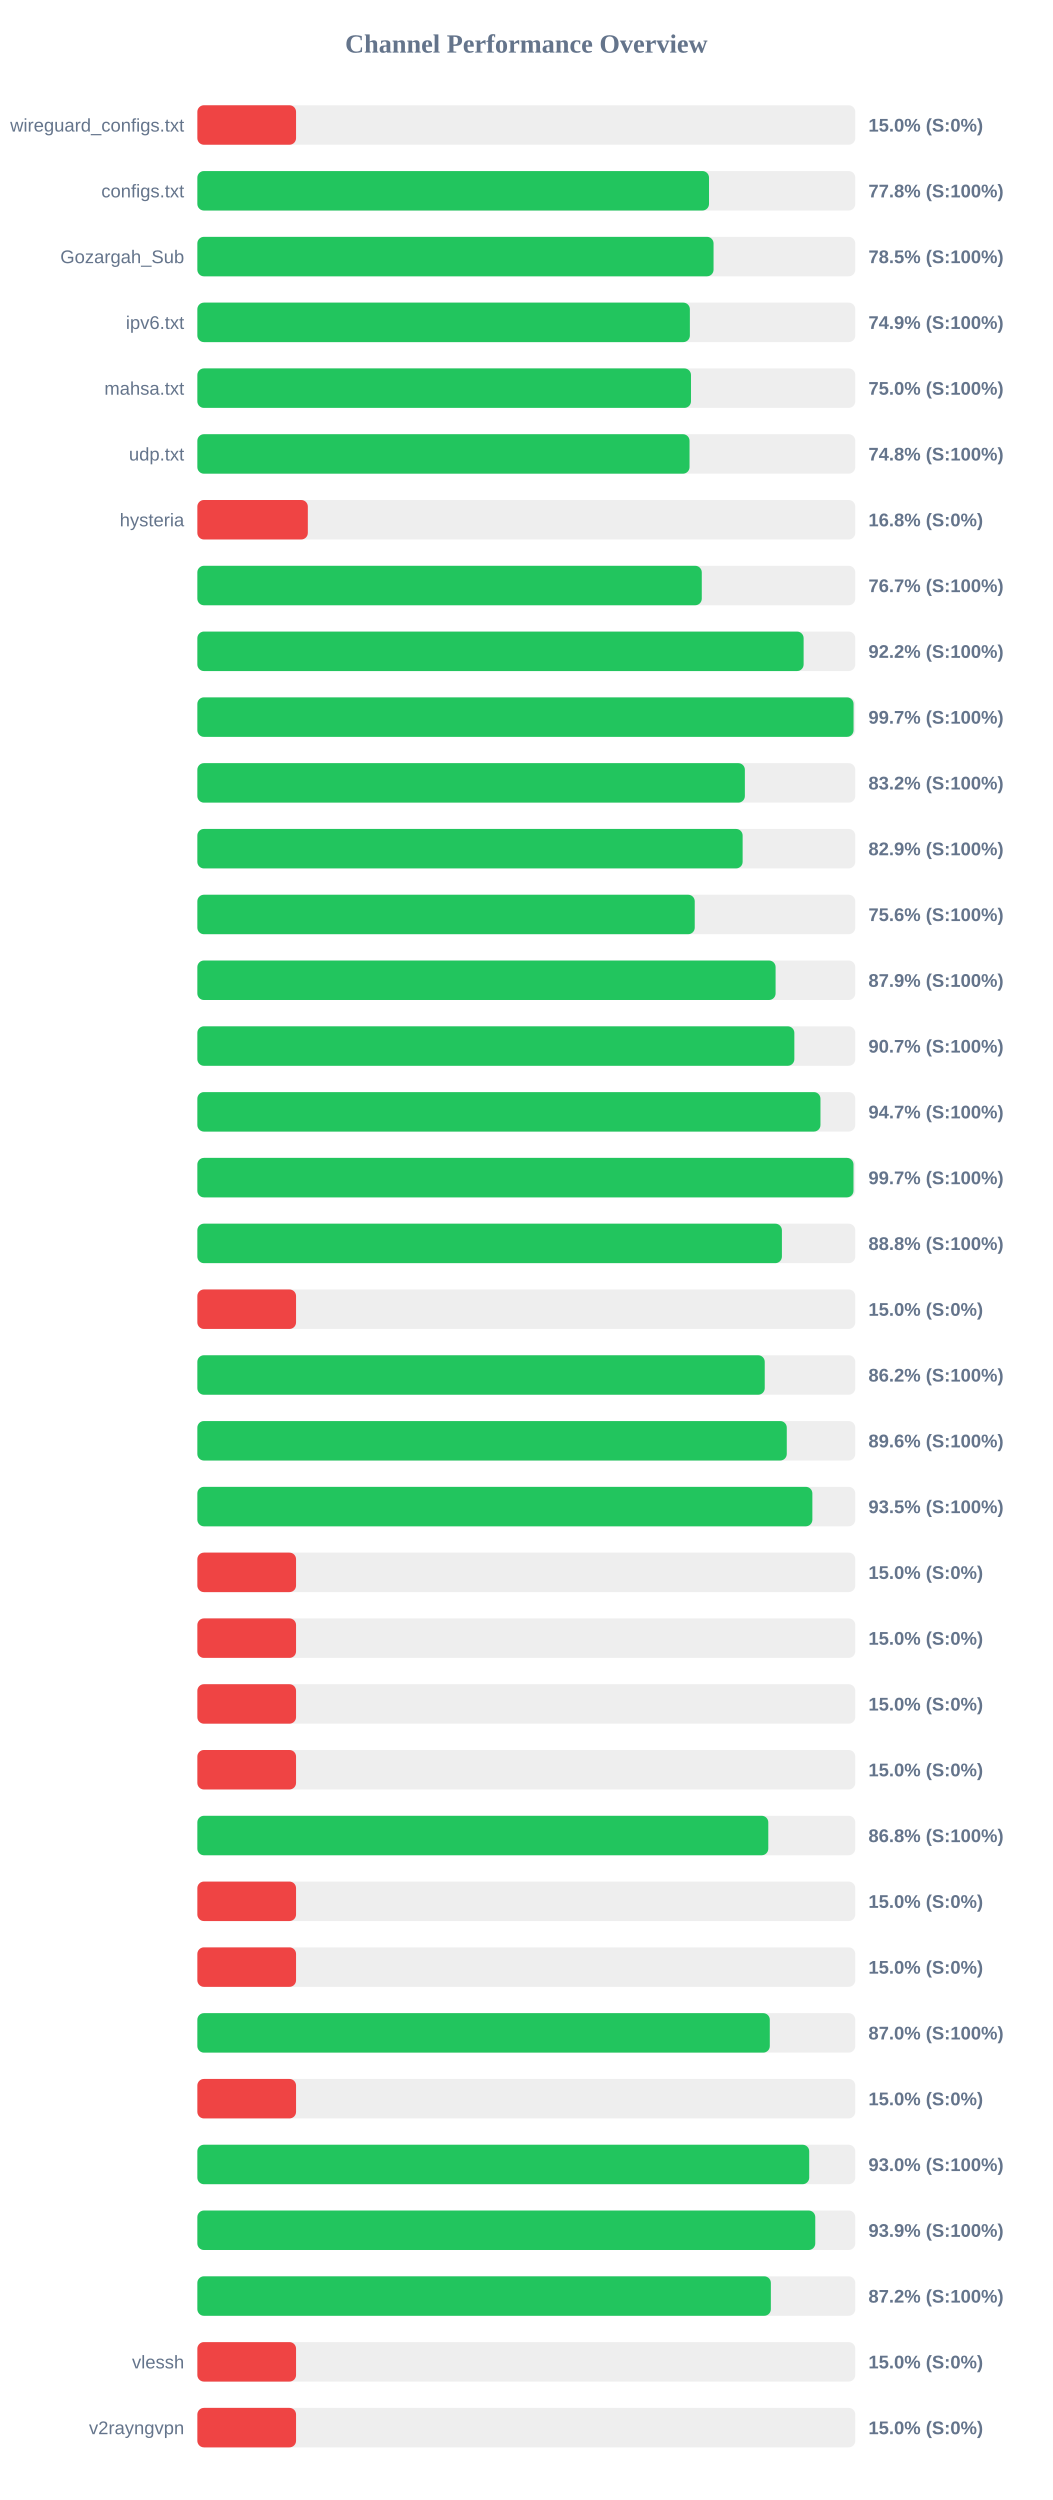
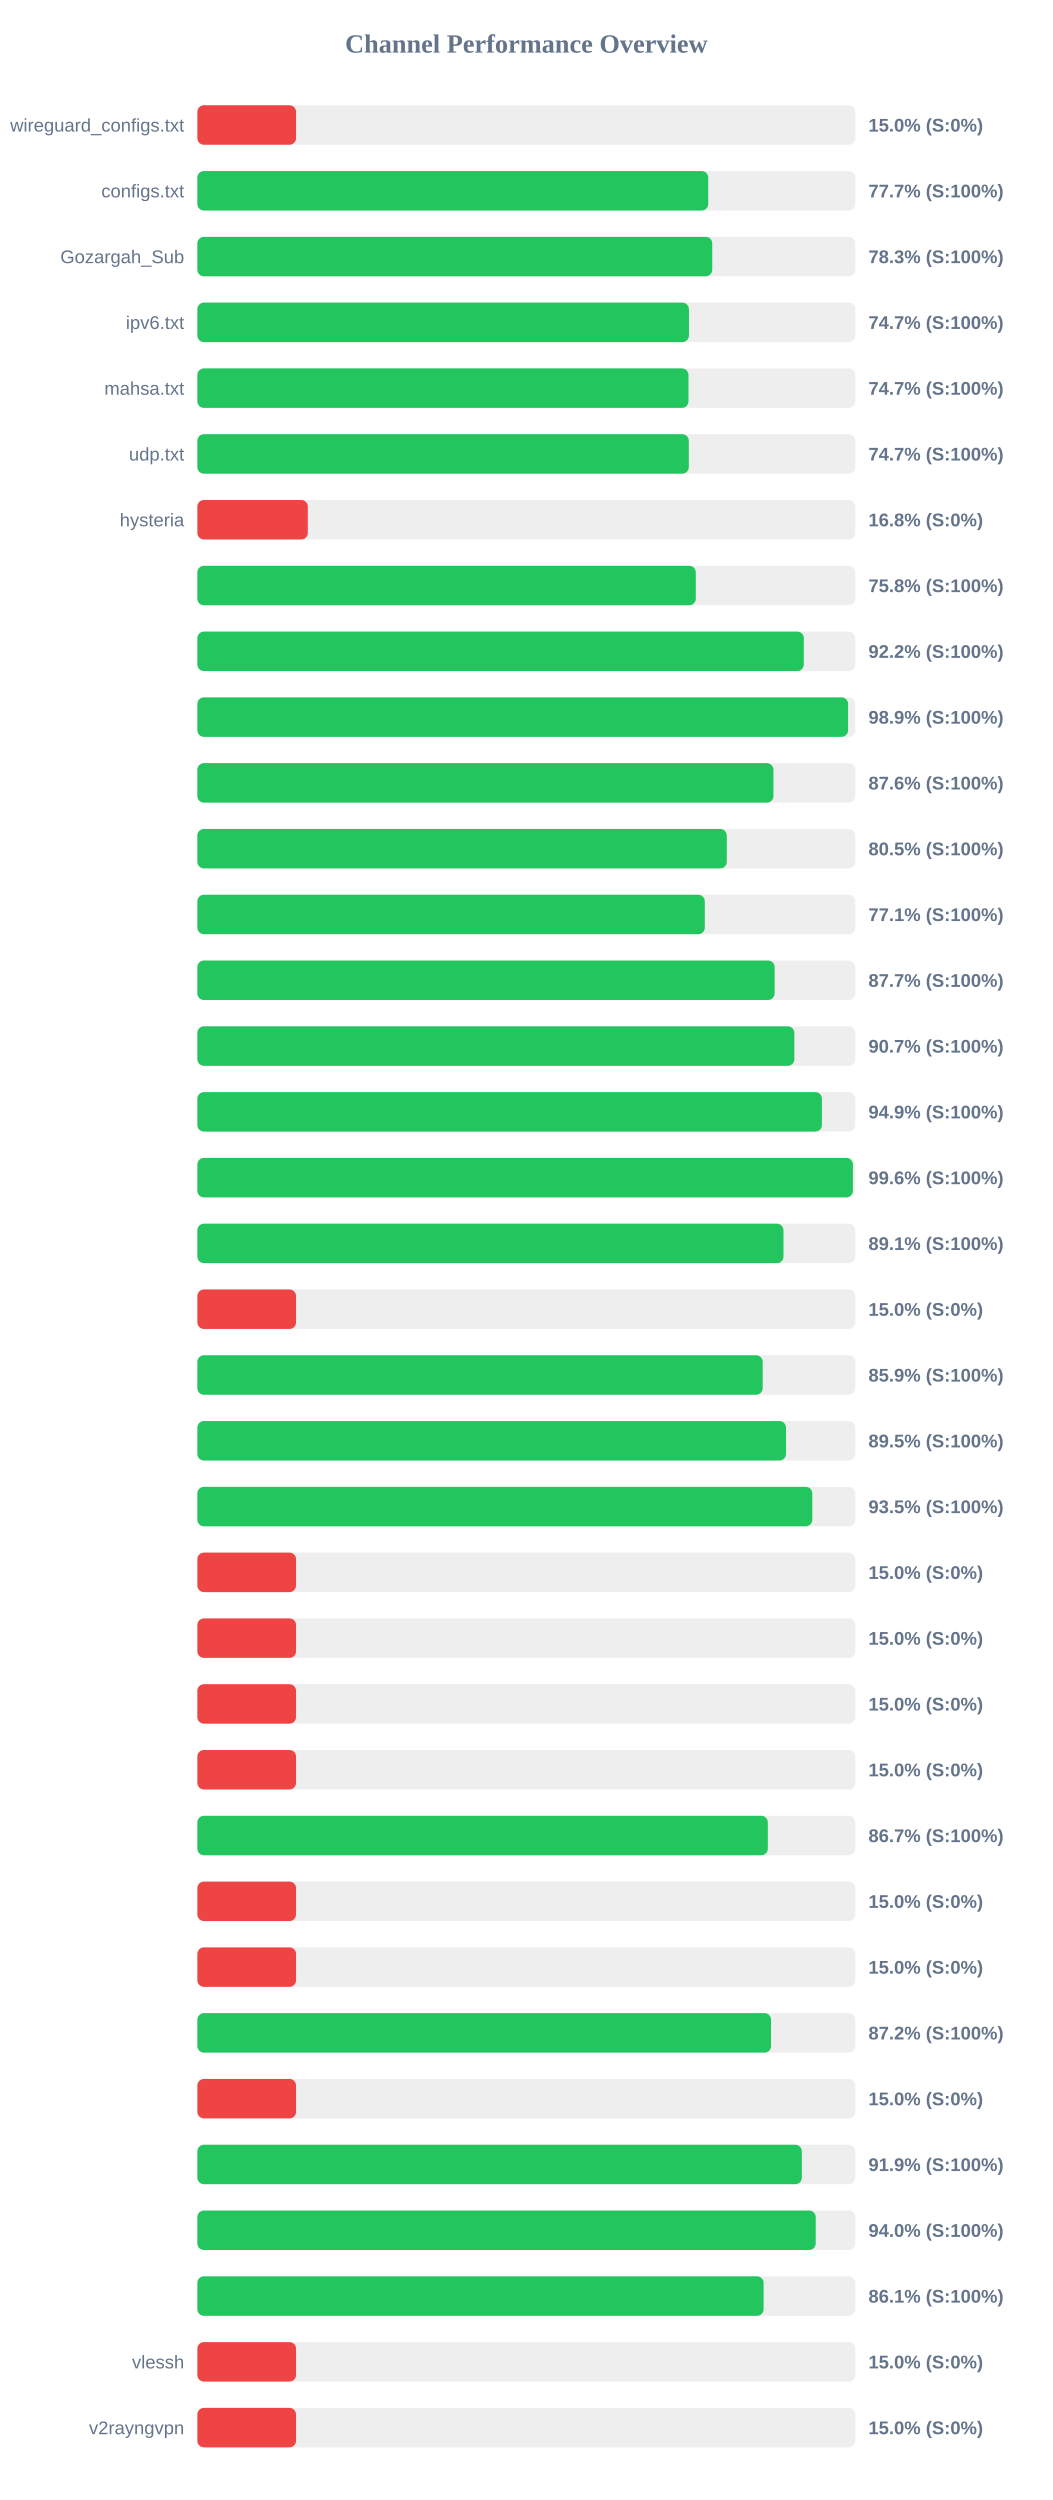
<svg xmlns="http://www.w3.org/2000/svg" width="800" height="1900" version="1.1">
  <style>
        .row { font: 14px Arial; fill: #64748b; }
        .score { font: bold 14px Arial; fill: #64748b; }
    </style>
  <text x="400" y="40" text-anchor="middle" font-size="20px" font-weight="bold" fill="#64748b">Channel Performance Overview</text>
  <rect x="150" y="80" width="500" height="30" fill="#eee" rx="5" />
  <rect x="150" y="80" width="75.0" height="30" fill="#ef4444" rx="5" />
  <text x="140" y="100" text-anchor="end" class="row">wireguard_configs.txt</text>
  <text x="660" y="100" text-anchor="start" class="score">15.0% (S:0%)</text>
  <rect x="150" y="130" width="500" height="30" fill="#eee" rx="5" />
-   <rect x="150" y="130" width="388.85" height="30" fill="#22c55e" rx="5" />
+   <rect x="150" y="130" width="388.25" height="30" fill="#22c55e" rx="5" />
  <text x="140" y="150" text-anchor="end" class="row">configs.txt</text>
-   <text x="660" y="150" text-anchor="start" class="score">77.8% (S:100%)</text>
+   <text x="660" y="150" text-anchor="start" class="score">77.7% (S:100%)</text>
  <rect x="150" y="180" width="500" height="30" fill="#eee" rx="5" />
-   <rect x="150" y="180" width="392.3" height="30" fill="#22c55e" rx="5" />
+   <rect x="150" y="180" width="391.3" height="30" fill="#22c55e" rx="5" />
  <text x="140" y="200" text-anchor="end" class="row">Gozargah_Sub</text>
-   <text x="660" y="200" text-anchor="start" class="score">78.5% (S:100%)</text>
+   <text x="660" y="200" text-anchor="start" class="score">78.3% (S:100%)</text>
  <rect x="150" y="230" width="500" height="30" fill="#eee" rx="5" />
-   <rect x="150" y="230" width="374.3" height="30" fill="#22c55e" rx="5" />
+   <rect x="150" y="230" width="373.6" height="30" fill="#22c55e" rx="5" />
  <text x="140" y="250" text-anchor="end" class="row">ipv6.txt</text>
-   <text x="660" y="250" text-anchor="start" class="score">74.9% (S:100%)</text>
+   <text x="660" y="250" text-anchor="start" class="score">74.7% (S:100%)</text>
  <rect x="150" y="280" width="500" height="30" fill="#eee" rx="5" />
-   <rect x="150" y="280" width="375.15" height="30" fill="#22c55e" rx="5" />
+   <rect x="150" y="280" width="373.25" height="30" fill="#22c55e" rx="5" />
  <text x="140" y="300" text-anchor="end" class="row">mahsa.txt</text>
-   <text x="660" y="300" text-anchor="start" class="score">75.0% (S:100%)</text>
+   <text x="660" y="300" text-anchor="start" class="score">74.7% (S:100%)</text>
  <rect x="150" y="330" width="500" height="30" fill="#eee" rx="5" />
-   <rect x="150" y="330" width="374.05" height="30" fill="#22c55e" rx="5" />
+   <rect x="150" y="330" width="373.5" height="30" fill="#22c55e" rx="5" />
  <text x="140" y="350" text-anchor="end" class="row">udp.txt</text>
-   <text x="660" y="350" text-anchor="start" class="score">74.8% (S:100%)</text>
+   <text x="660" y="350" text-anchor="start" class="score">74.7% (S:100%)</text>
  <rect x="150" y="380" width="500" height="30" fill="#eee" rx="5" />
  <rect x="150" y="380" width="83.95" height="30" fill="#ef4444" rx="5" />
  <text x="140" y="400" text-anchor="end" class="row">hysteria</text>
  <text x="660" y="400" text-anchor="start" class="score">16.8% (S:0%)</text>
  <rect x="150" y="430" width="500" height="30" fill="#eee" rx="5" />
-   <rect x="150" y="430" width="383.35" height="30" fill="#22c55e" rx="5" />
+   <rect x="150" y="430" width="378.8" height="30" fill="#22c55e" rx="5" />
  <text x="140" y="450" text-anchor="end" class="row" />
-   <text x="660" y="450" text-anchor="start" class="score">76.7% (S:100%)</text>
+   <text x="660" y="450" text-anchor="start" class="score">75.8% (S:100%)</text>
  <rect x="150" y="480" width="500" height="30" fill="#eee" rx="5" />
-   <rect x="150" y="480" width="460.75" height="30" fill="#22c55e" rx="5" />
+   <rect x="150" y="480" width="460.9" height="30" fill="#22c55e" rx="5" />
  <text x="140" y="500" text-anchor="end" class="row" />
  <text x="660" y="500" text-anchor="start" class="score">92.2% (S:100%)</text>
  <rect x="150" y="530" width="500" height="30" fill="#eee" rx="5" />
-   <rect x="150" y="530" width="498.7" height="30" fill="#22c55e" rx="5" />
+   <rect x="150" y="530" width="494.55" height="30" fill="#22c55e" rx="5" />
  <text x="140" y="550" text-anchor="end" class="row" />
-   <text x="660" y="550" text-anchor="start" class="score">99.7% (S:100%)</text>
+   <text x="660" y="550" text-anchor="start" class="score">98.9% (S:100%)</text>
  <rect x="150" y="580" width="500" height="30" fill="#eee" rx="5" />
-   <rect x="150" y="580" width="416.1" height="30" fill="#22c55e" rx="5" />
+   <rect x="150" y="580" width="437.8" height="30" fill="#22c55e" rx="5" />
  <text x="140" y="600" text-anchor="end" class="row" />
-   <text x="660" y="600" text-anchor="start" class="score">83.2% (S:100%)</text>
+   <text x="660" y="600" text-anchor="start" class="score">87.6% (S:100%)</text>
  <rect x="150" y="630" width="500" height="30" fill="#eee" rx="5" />
-   <rect x="150" y="630" width="414.4" height="30" fill="#22c55e" rx="5" />
+   <rect x="150" y="630" width="402.35" height="30" fill="#22c55e" rx="5" />
  <text x="140" y="650" text-anchor="end" class="row" />
-   <text x="660" y="650" text-anchor="start" class="score">82.9% (S:100%)</text>
+   <text x="660" y="650" text-anchor="start" class="score">80.5% (S:100%)</text>
  <rect x="150" y="680" width="500" height="30" fill="#eee" rx="5" />
-   <rect x="150" y="680" width="378.0" height="30" fill="#22c55e" rx="5" />
+   <rect x="150" y="680" width="385.65" height="30" fill="#22c55e" rx="5" />
  <text x="140" y="700" text-anchor="end" class="row" />
-   <text x="660" y="700" text-anchor="start" class="score">75.6% (S:100%)</text>
+   <text x="660" y="700" text-anchor="start" class="score">77.1% (S:100%)</text>
  <rect x="150" y="730" width="500" height="30" fill="#eee" rx="5" />
-   <rect x="150" y="730" width="439.45" height="30" fill="#22c55e" rx="5" />
+   <rect x="150" y="730" width="438.7" height="30" fill="#22c55e" rx="5" />
  <text x="140" y="750" text-anchor="end" class="row" />
-   <text x="660" y="750" text-anchor="start" class="score">87.9% (S:100%)</text>
+   <text x="660" y="750" text-anchor="start" class="score">87.7% (S:100%)</text>
  <rect x="150" y="780" width="500" height="30" fill="#eee" rx="5" />
  <rect x="150" y="780" width="453.7" height="30" fill="#22c55e" rx="5" />
  <text x="140" y="800" text-anchor="end" class="row" />
  <text x="660" y="800" text-anchor="start" class="score">90.7% (S:100%)</text>
  <rect x="150" y="830" width="500" height="30" fill="#eee" rx="5" />
-   <rect x="150" y="830" width="473.55" height="30" fill="#22c55e" rx="5" />
+   <rect x="150" y="830" width="474.65" height="30" fill="#22c55e" rx="5" />
  <text x="140" y="850" text-anchor="end" class="row" />
-   <text x="660" y="850" text-anchor="start" class="score">94.7% (S:100%)</text>
+   <text x="660" y="850" text-anchor="start" class="score">94.9% (S:100%)</text>
  <rect x="150" y="880" width="500" height="30" fill="#eee" rx="5" />
-   <rect x="150" y="880" width="498.65" height="30" fill="#22c55e" rx="5" />
+   <rect x="150" y="880" width="498.2" height="30" fill="#22c55e" rx="5" />
  <text x="140" y="900" text-anchor="end" class="row" />
-   <text x="660" y="900" text-anchor="start" class="score">99.7% (S:100%)</text>
+   <text x="660" y="900" text-anchor="start" class="score">99.6% (S:100%)</text>
  <rect x="150" y="930" width="500" height="30" fill="#eee" rx="5" />
-   <rect x="150" y="930" width="444.25" height="30" fill="#22c55e" rx="5" />
+   <rect x="150" y="930" width="445.45" height="30" fill="#22c55e" rx="5" />
  <text x="140" y="950" text-anchor="end" class="row" />
-   <text x="660" y="950" text-anchor="start" class="score">88.8% (S:100%)</text>
+   <text x="660" y="950" text-anchor="start" class="score">89.1% (S:100%)</text>
  <rect x="150" y="980" width="500" height="30" fill="#eee" rx="5" />
  <rect x="150" y="980" width="75.0" height="30" fill="#ef4444" rx="5" />
  <text x="140" y="1000" text-anchor="end" class="row" />
  <text x="660" y="1000" text-anchor="start" class="score">15.0% (S:0%)</text>
  <rect x="150" y="1030" width="500" height="30" fill="#eee" rx="5" />
-   <rect x="150" y="1030" width="431.2" height="30" fill="#22c55e" rx="5" />
+   <rect x="150" y="1030" width="429.65" height="30" fill="#22c55e" rx="5" />
  <text x="140" y="1050" text-anchor="end" class="row" />
-   <text x="660" y="1050" text-anchor="start" class="score">86.2% (S:100%)</text>
+   <text x="660" y="1050" text-anchor="start" class="score">85.9% (S:100%)</text>
  <rect x="150" y="1080" width="500" height="30" fill="#eee" rx="5" />
-   <rect x="150" y="1080" width="447.95" height="30" fill="#22c55e" rx="5" />
+   <rect x="150" y="1080" width="447.35" height="30" fill="#22c55e" rx="5" />
  <text x="140" y="1100" text-anchor="end" class="row" />
-   <text x="660" y="1100" text-anchor="start" class="score">89.6% (S:100%)</text>
+   <text x="660" y="1100" text-anchor="start" class="score">89.5% (S:100%)</text>
  <rect x="150" y="1130" width="500" height="30" fill="#eee" rx="5" />
-   <rect x="150" y="1130" width="467.4" height="30" fill="#22c55e" rx="5" />
+   <rect x="150" y="1130" width="467.35" height="30" fill="#22c55e" rx="5" />
  <text x="140" y="1150" text-anchor="end" class="row" />
  <text x="660" y="1150" text-anchor="start" class="score">93.5% (S:100%)</text>
  <rect x="150" y="1180" width="500" height="30" fill="#eee" rx="5" />
  <rect x="150" y="1180" width="75.0" height="30" fill="#ef4444" rx="5" />
  <text x="140" y="1200" text-anchor="end" class="row" />
  <text x="660" y="1200" text-anchor="start" class="score">15.0% (S:0%)</text>
  <rect x="150" y="1230" width="500" height="30" fill="#eee" rx="5" />
  <rect x="150" y="1230" width="75.0" height="30" fill="#ef4444" rx="5" />
  <text x="140" y="1250" text-anchor="end" class="row" />
  <text x="660" y="1250" text-anchor="start" class="score">15.0% (S:0%)</text>
  <rect x="150" y="1280" width="500" height="30" fill="#eee" rx="5" />
  <rect x="150" y="1280" width="75.0" height="30" fill="#ef4444" rx="5" />
  <text x="140" y="1300" text-anchor="end" class="row" />
  <text x="660" y="1300" text-anchor="start" class="score">15.0% (S:0%)</text>
  <rect x="150" y="1330" width="500" height="30" fill="#eee" rx="5" />
  <rect x="150" y="1330" width="75.0" height="30" fill="#ef4444" rx="5" />
  <text x="140" y="1350" text-anchor="end" class="row" />
  <text x="660" y="1350" text-anchor="start" class="score">15.0% (S:0%)</text>
  <rect x="150" y="1380" width="500" height="30" fill="#eee" rx="5" />
-   <rect x="150" y="1380" width="433.9" height="30" fill="#22c55e" rx="5" />
+   <rect x="150" y="1380" width="433.55" height="30" fill="#22c55e" rx="5" />
  <text x="140" y="1400" text-anchor="end" class="row" />
-   <text x="660" y="1400" text-anchor="start" class="score">86.8% (S:100%)</text>
+   <text x="660" y="1400" text-anchor="start" class="score">86.7% (S:100%)</text>
  <rect x="150" y="1430" width="500" height="30" fill="#eee" rx="5" />
  <rect x="150" y="1430" width="75.0" height="30" fill="#ef4444" rx="5" />
  <text x="140" y="1450" text-anchor="end" class="row" />
  <text x="660" y="1450" text-anchor="start" class="score">15.0% (S:0%)</text>
  <rect x="150" y="1480" width="500" height="30" fill="#eee" rx="5" />
  <rect x="150" y="1480" width="75.0" height="30" fill="#ef4444" rx="5" />
  <text x="140" y="1500" text-anchor="end" class="row" />
  <text x="660" y="1500" text-anchor="start" class="score">15.0% (S:0%)</text>
  <rect x="150" y="1530" width="500" height="30" fill="#eee" rx="5" />
-   <rect x="150" y="1530" width="435.05" height="30" fill="#22c55e" rx="5" />
+   <rect x="150" y="1530" width="436.0" height="30" fill="#22c55e" rx="5" />
  <text x="140" y="1550" text-anchor="end" class="row" />
-   <text x="660" y="1550" text-anchor="start" class="score">87.0% (S:100%)</text>
+   <text x="660" y="1550" text-anchor="start" class="score">87.2% (S:100%)</text>
  <rect x="150" y="1580" width="500" height="30" fill="#eee" rx="5" />
  <rect x="150" y="1580" width="75.0" height="30" fill="#ef4444" rx="5" />
  <text x="140" y="1600" text-anchor="end" class="row" />
  <text x="660" y="1600" text-anchor="start" class="score">15.0% (S:0%)</text>
  <rect x="150" y="1630" width="500" height="30" fill="#eee" rx="5" />
-   <rect x="150" y="1630" width="465.0" height="30" fill="#22c55e" rx="5" />
+   <rect x="150" y="1630" width="459.4" height="30" fill="#22c55e" rx="5" />
  <text x="140" y="1650" text-anchor="end" class="row" />
-   <text x="660" y="1650" text-anchor="start" class="score">93.0% (S:100%)</text>
+   <text x="660" y="1650" text-anchor="start" class="score">91.9% (S:100%)</text>
  <rect x="150" y="1680" width="500" height="30" fill="#eee" rx="5" />
-   <rect x="150" y="1680" width="469.6" height="30" fill="#22c55e" rx="5" />
+   <rect x="150" y="1680" width="469.95" height="30" fill="#22c55e" rx="5" />
  <text x="140" y="1700" text-anchor="end" class="row" />
-   <text x="660" y="1700" text-anchor="start" class="score">93.9% (S:100%)</text>
+   <text x="660" y="1700" text-anchor="start" class="score">94.0% (S:100%)</text>
  <rect x="150" y="1730" width="500" height="30" fill="#eee" rx="5" />
-   <rect x="150" y="1730" width="435.85" height="30" fill="#22c55e" rx="5" />
+   <rect x="150" y="1730" width="430.35" height="30" fill="#22c55e" rx="5" />
  <text x="140" y="1750" text-anchor="end" class="row" />
-   <text x="660" y="1750" text-anchor="start" class="score">87.2% (S:100%)</text>
+   <text x="660" y="1750" text-anchor="start" class="score">86.1% (S:100%)</text>
  <rect x="150" y="1780" width="500" height="30" fill="#eee" rx="5" />
  <rect x="150" y="1780" width="75.0" height="30" fill="#ef4444" rx="5" />
  <text x="140" y="1800" text-anchor="end" class="row">vlessh</text>
  <text x="660" y="1800" text-anchor="start" class="score">15.0% (S:0%)</text>
  <rect x="150" y="1830" width="500" height="30" fill="#eee" rx="5" />
  <rect x="150" y="1830" width="75.0" height="30" fill="#ef4444" rx="5" />
  <text x="140" y="1850" text-anchor="end" class="row">v2rayngvpn</text>
  <text x="660" y="1850" text-anchor="start" class="score">15.0% (S:0%)</text>
</svg>
